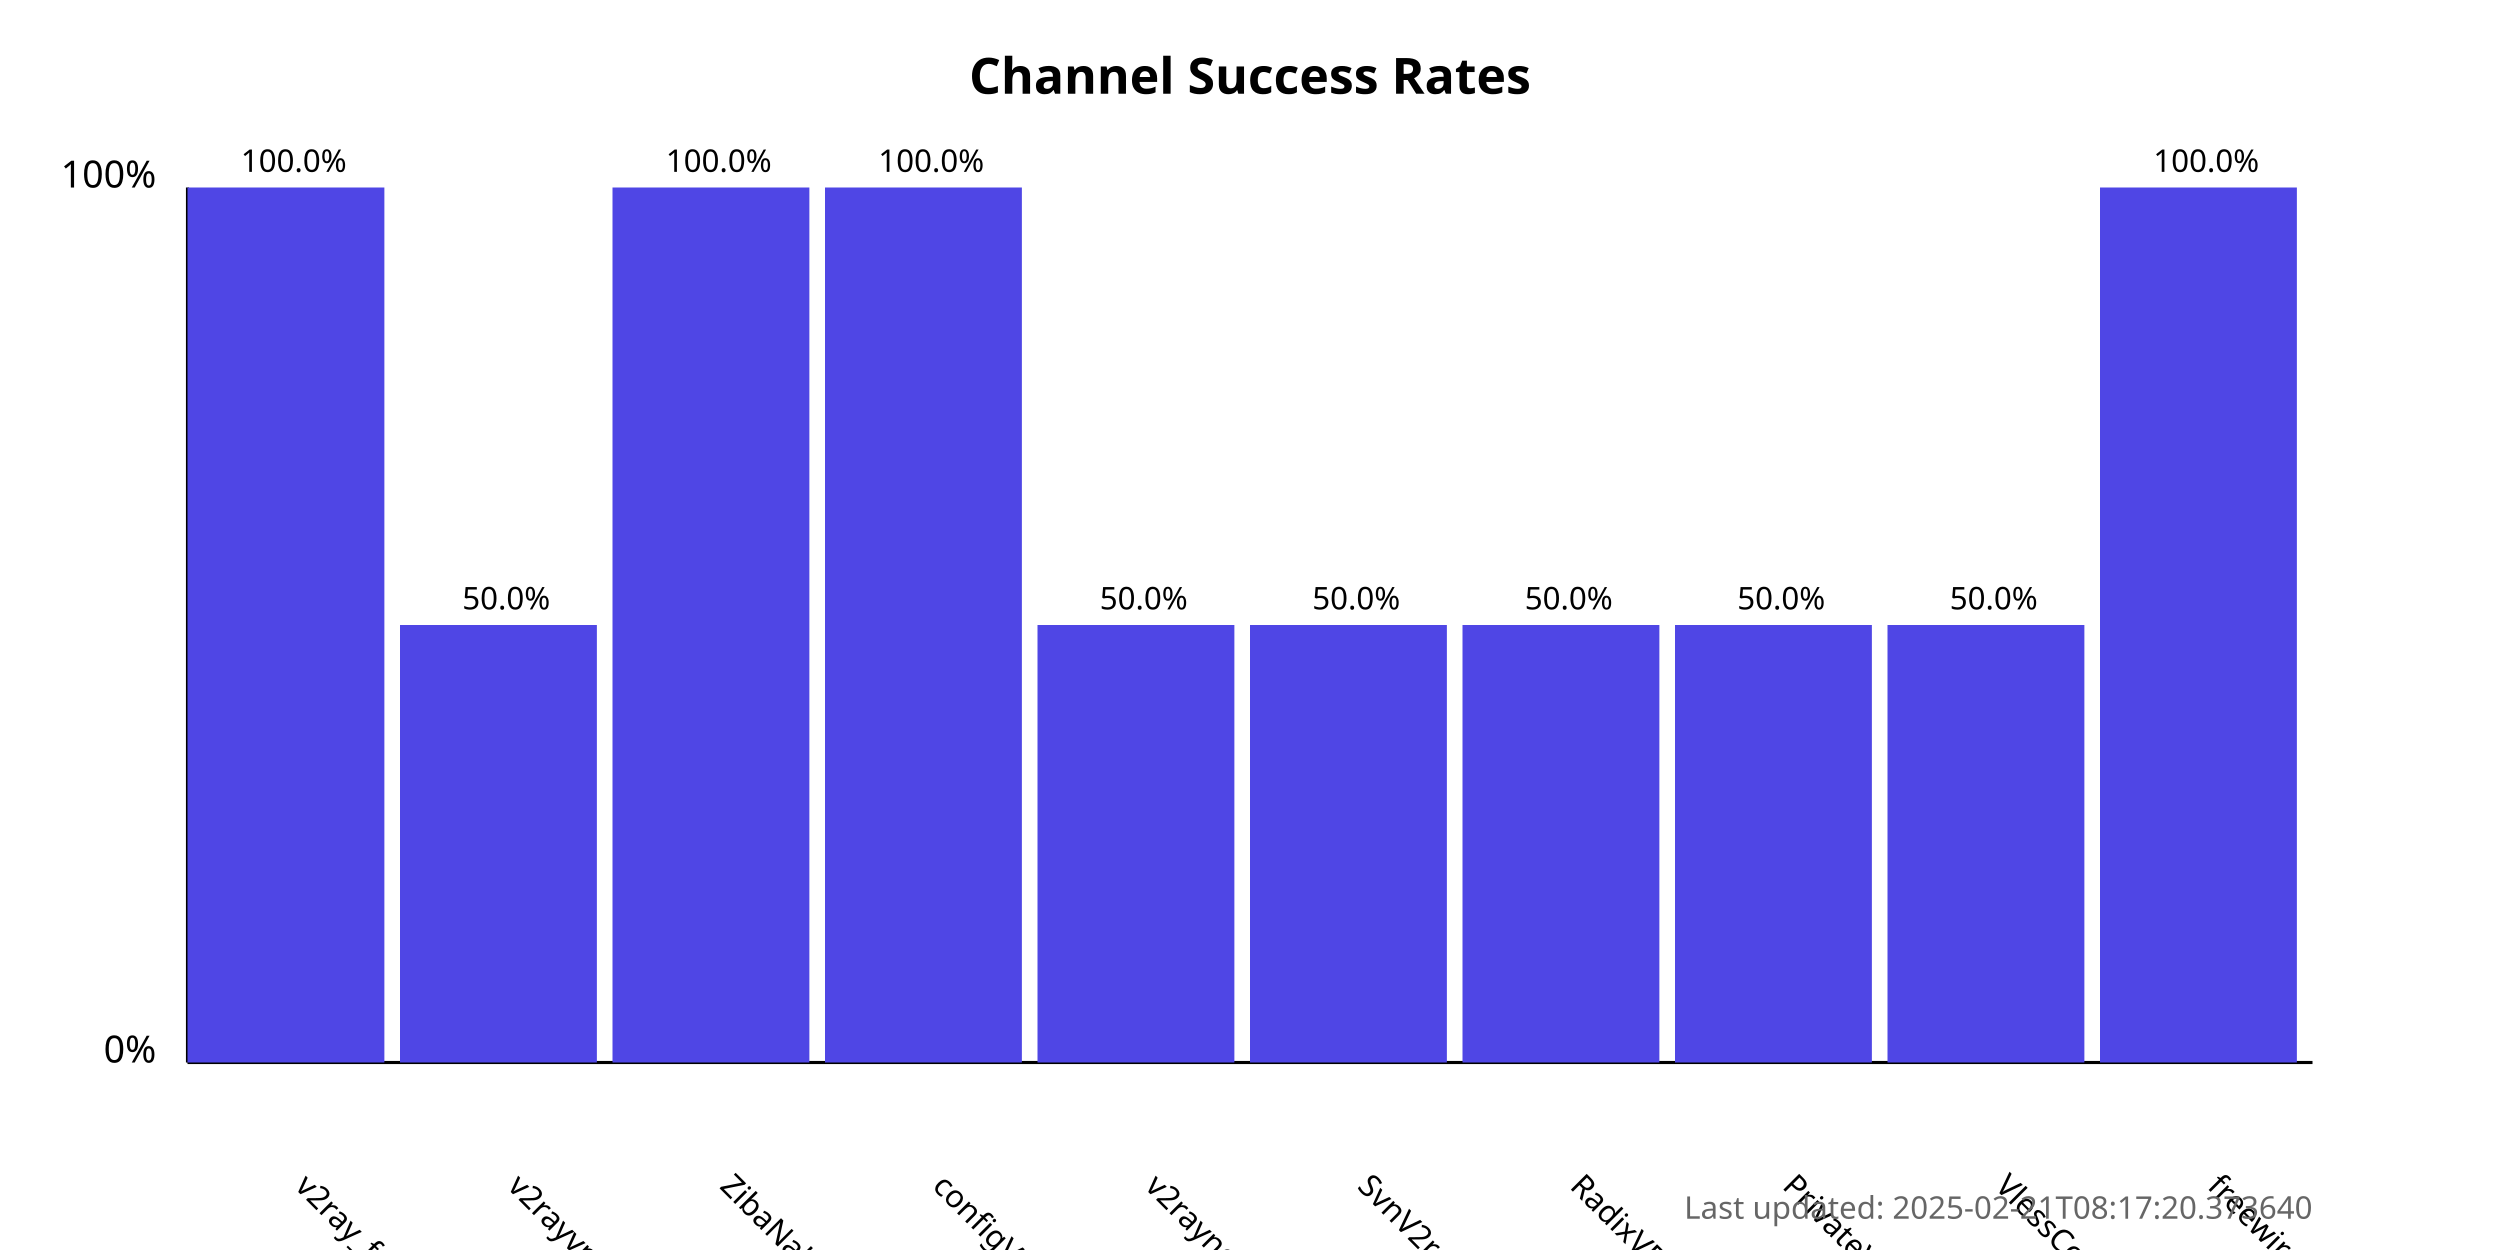
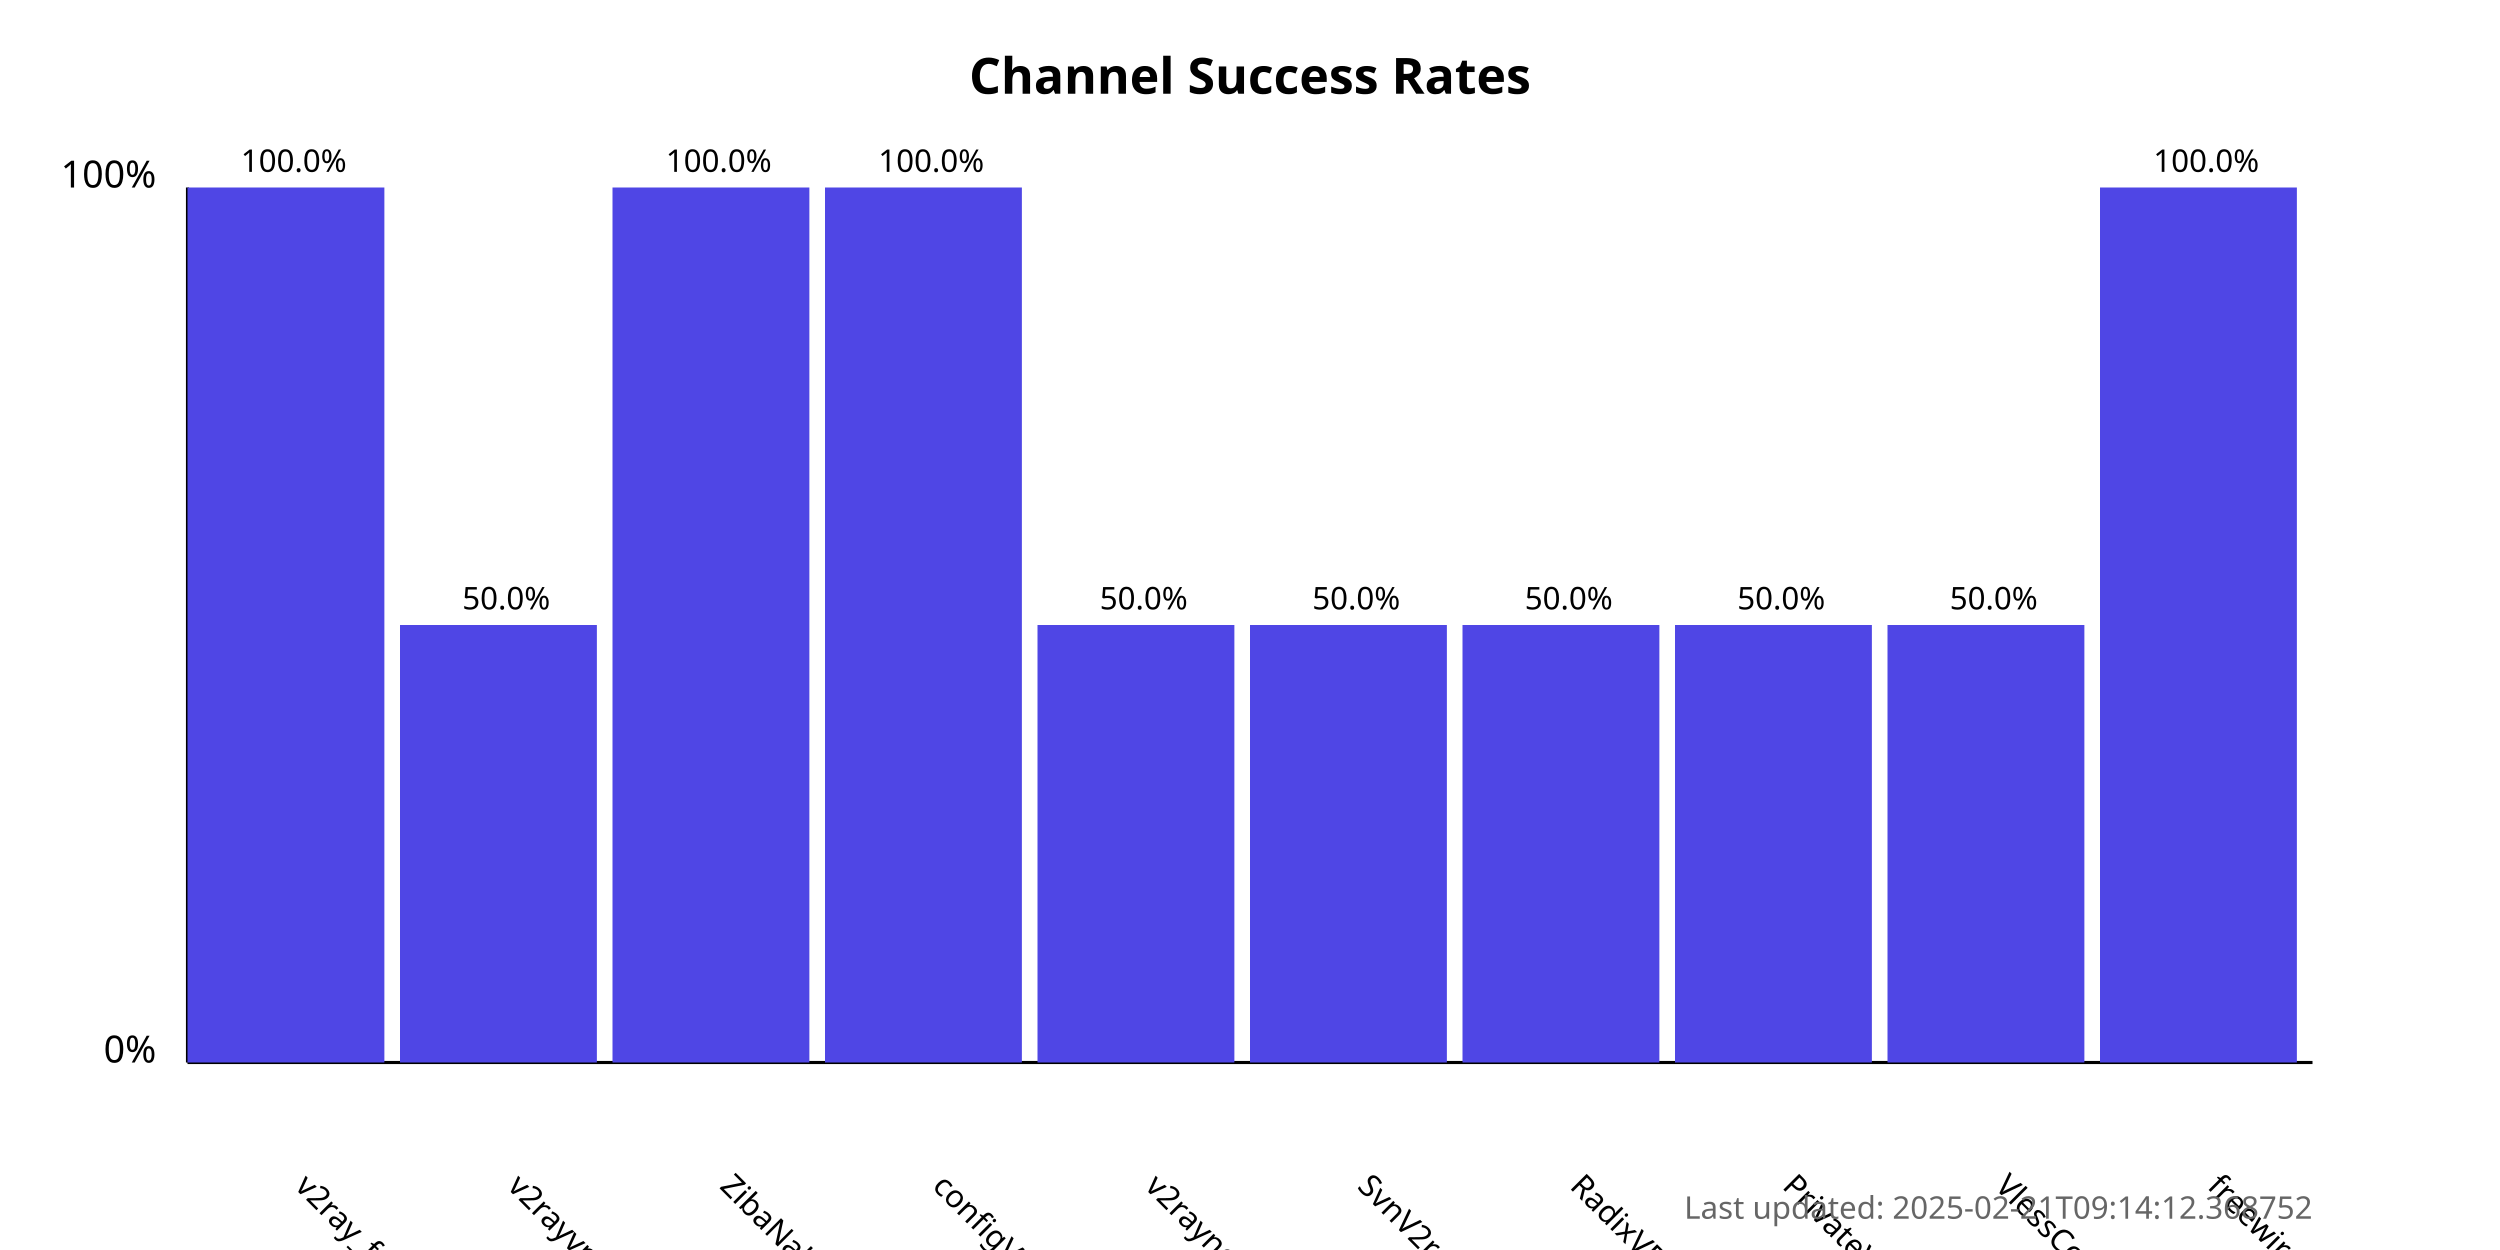
<svg xmlns="http://www.w3.org/2000/svg" width="800" height="400">
  <style>
            .chart-title { font: bold 16px sans-serif; }
            .axis-label { font: 12px sans-serif; }
            .tick-label { font: 10px sans-serif; }
            .bar { fill: #4f46e5; }
            .bar:hover { fill: #6366f1; }
            .timestamp { font: 10px sans-serif; fill: #666; }
        </style>
  <text x="400.0" y="30" text-anchor="middle" class="chart-title">
            Channel Success Rates
        </text>
  <line x1="60" y1="340" x2="60" y2="60" stroke="black" stroke-width="1" />
  <line x1="60" y1="340" x2="740" y2="340" stroke="black" stroke-width="1" />
  <text x="50" y="340" text-anchor="end" class="axis-label">0%</text>
  <text x="50" y="60" text-anchor="end" class="axis-label">100%</text>
  <g>
    <rect x="60" y="60.0" width="63.0" height="280.0" class="bar" />
    <text x="94.0" y="380" transform="rotate(45, 94.0, 380)" text-anchor="start" class="tick-label">
                v2ray_free_conf
            </text>
    <text x="94.0" y="55.0" text-anchor="middle" class="tick-label">
                100.0%
            </text>
  </g>
  <g>
    <rect x="128.0" y="200.0" width="63.0" height="140.0" class="bar" />
    <text x="162.0" y="380" transform="rotate(45, 162.0, 380)" text-anchor="start" class="tick-label">
                v2rayvpno
            </text>
    <text x="162.0" y="195.0" text-anchor="middle" class="tick-label">
                50.0%
            </text>
  </g>
  <g>
    <rect x="196.0" y="60.0" width="63.0" height="280.0" class="bar" />
    <text x="230.0" y="380" transform="rotate(45, 230.0, 380)" text-anchor="start" class="tick-label">
                ZibaNabz
            </text>
    <text x="230.0" y="55.0" text-anchor="middle" class="tick-label">
                100.0%
            </text>
  </g>
  <g>
    <rect x="264.0" y="60.0" width="63.0" height="280.0" class="bar" />
    <text x="298.0" y="380" transform="rotate(45, 298.0, 380)" text-anchor="start" class="tick-label">
                configV2rayForFree
            </text>
    <text x="298.0" y="55.0" text-anchor="middle" class="tick-label">
                100.0%
            </text>
  </g>
  <g>
    <rect x="332.0" y="200.0" width="63.0" height="140.0" class="bar" />
    <text x="366.0" y="380" transform="rotate(45, 366.0, 380)" text-anchor="start" class="tick-label">
                v2rayngvpn
            </text>
    <text x="366.0" y="195.0" text-anchor="middle" class="tick-label">
                50.0%
            </text>
  </g>
  <g>
    <rect x="400.0" y="200.0" width="63.0" height="140.0" class="bar" />
    <text x="434.0" y="380" transform="rotate(45, 434.0, 380)" text-anchor="start" class="tick-label">
                SvnV2ray
            </text>
    <text x="434.0" y="195.0" text-anchor="middle" class="tick-label">
                50.0%
            </text>
  </g>
  <g>
    <rect x="468.0" y="200.0" width="63.0" height="140.0" class="bar" />
    <text x="502.0" y="380" transform="rotate(45, 502.0, 380)" text-anchor="start" class="tick-label">
                RadixVPN
            </text>
    <text x="502.0" y="195.0" text-anchor="middle" class="tick-label">
                50.0%
            </text>
  </g>
  <g>
    <rect x="536.0" y="200.0" width="63.0" height="140.0" class="bar" />
    <text x="570.0" y="380" transform="rotate(45, 570.0, 380)" text-anchor="start" class="tick-label">
                PrivateVPNs
            </text>
    <text x="570.0" y="195.0" text-anchor="middle" class="tick-label">
                50.0%
            </text>
  </g>
  <g>
    <rect x="604.0" y="200.0" width="63.0" height="140.0" class="bar" />
    <text x="638.0" y="380" transform="rotate(45, 638.0, 380)" text-anchor="start" class="tick-label">
                VlessConfig
            </text>
    <text x="638.0" y="195.0" text-anchor="middle" class="tick-label">
                50.0%
            </text>
  </g>
  <g>
    <rect x="672.0" y="60.0" width="63.0" height="280.0" class="bar" />
    <text x="706.0" y="380" transform="rotate(45, 706.0, 380)" text-anchor="start" class="tick-label">
                freewireguard
            </text>
    <text x="706.0" y="55.0" text-anchor="middle" class="tick-label">
                100.0%
            </text>
  </g>
  <text x="740" y="390" text-anchor="end" class="timestamp">
-             Last updated: 2025-02-21T08:17:20.373640
+             Last updated: 2025-02-21T09:14:12.368752
        </text>
</svg>
